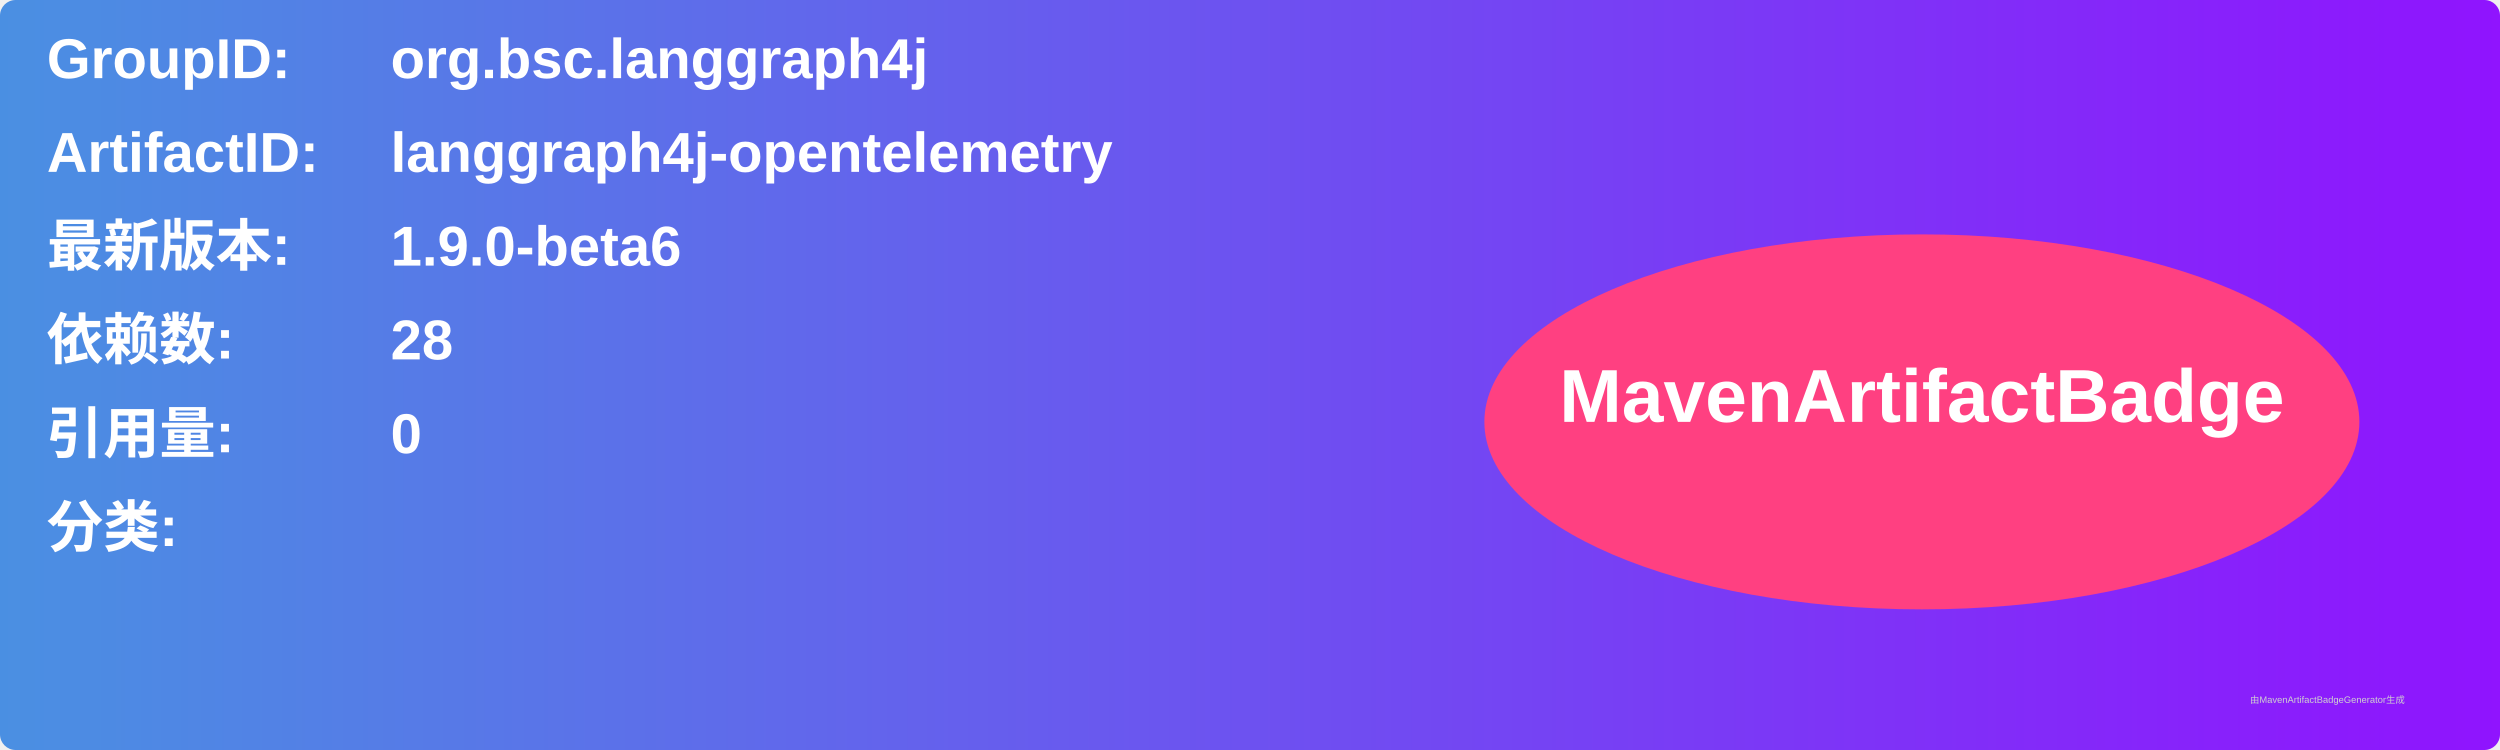
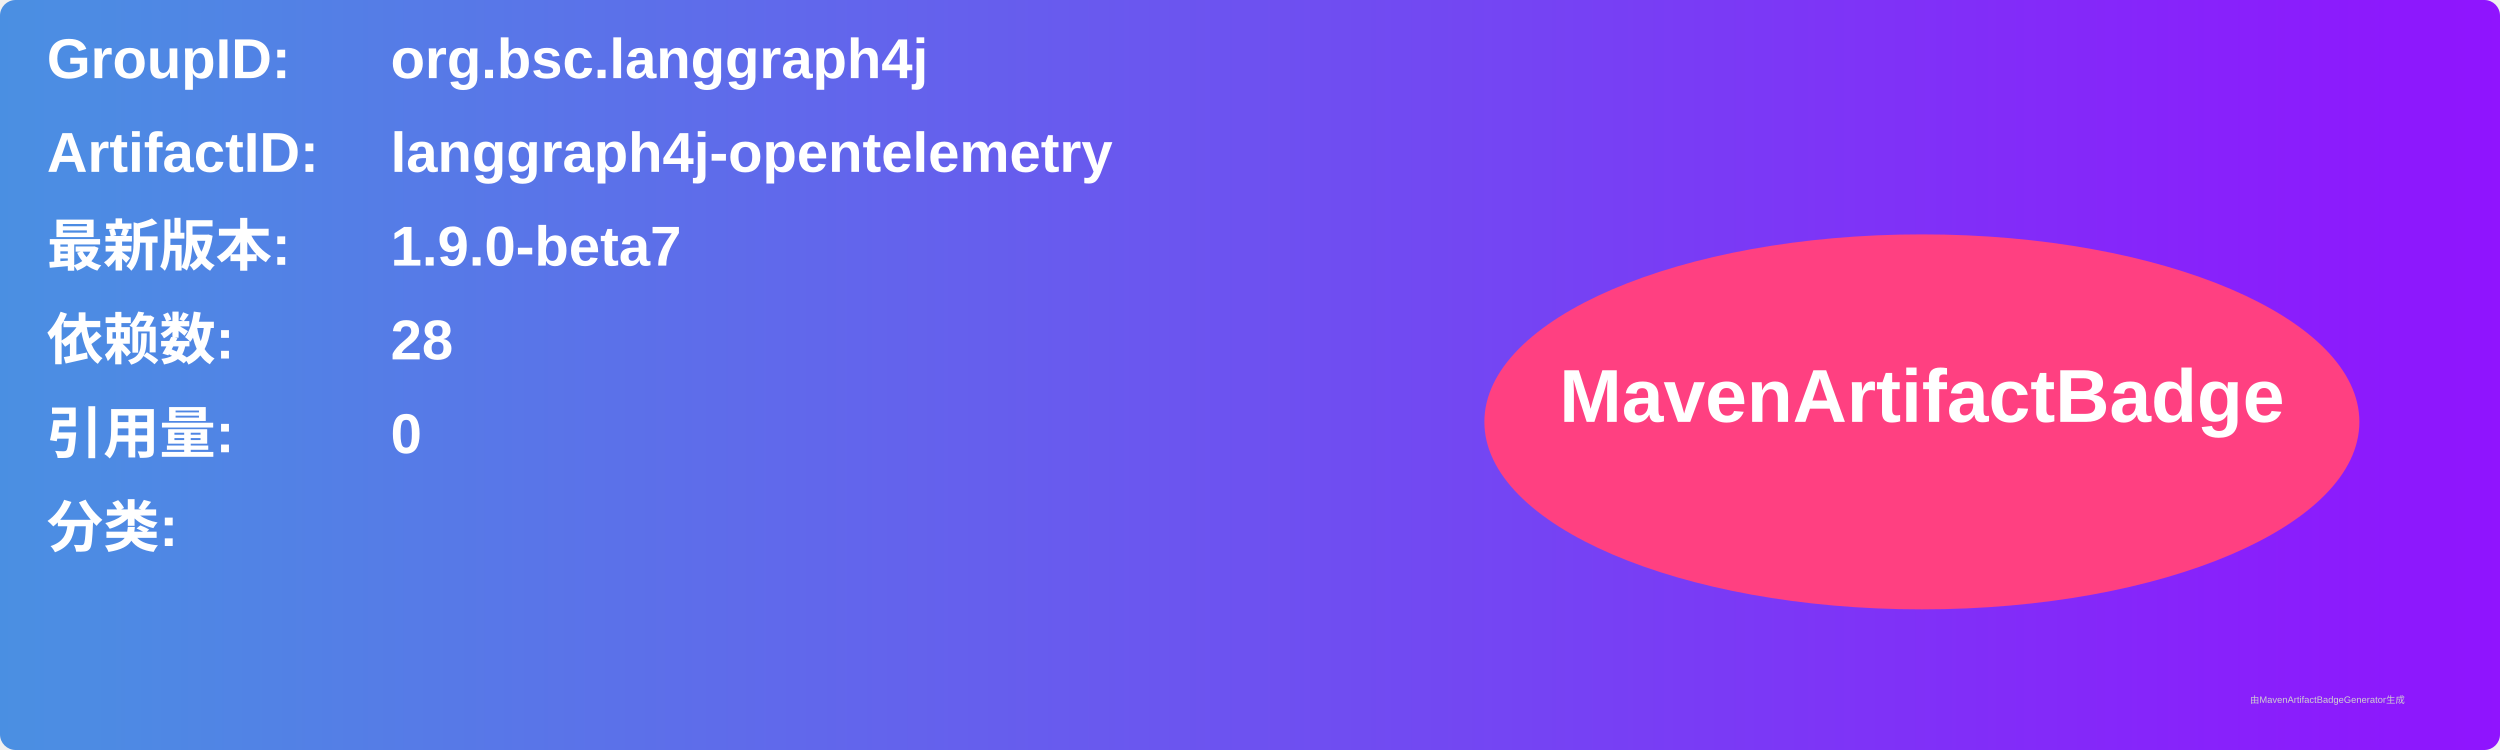
<svg xmlns="http://www.w3.org/2000/svg" width="800" height="240" viewBox="0 0 800 240">
  <linearGradient id="grad" x1="0%" y1="0%" x2="100%" y2="0%">
    <stop offset="0%" stop-color="#4a90e2" />
    <stop offset="100%" stop-color="#9013fe" />
  </linearGradient>
  <rect width="100%" height="100%" rx="5" ry="5" fill="url(#grad)" />
  <g transform="translate(15, 15)">
    <text x="0" y="10" font-family="Arial" font-size="18" fill="white" font-weight="bold" width="260">GroupID:</text>
    <text x="110" y="10" font-family="Arial" font-size="18" fill="white" font-weight="bold" width="460">org.bsc.langgraph4j</text>
    <text x="0" y="40" font-family="Arial" font-size="18" fill="white" font-weight="bold" width="260">ArtifactID:</text>
    <text x="110" y="40" font-family="Arial" font-size="18" fill="white" font-weight="bold" width="460">langgraph4j-opentelemetry</text>
    <text x="0" y="70" font-family="Arial" font-size="18" fill="white" font-weight="bold">最新版本:</text>
    <text x="110" y="70" font-family="Arial" font-size="18" fill="white" font-weight="bold">
-       <tspan font-weight="bold">1.9.0-beta6</tspan>
+       <tspan font-weight="bold">1.9.0-beta7</tspan>
    </text>
    <text x="0" y="100" font-family="Arial" font-size="18" fill="white" font-weight="bold">依赖数: </text>
    <text x="110" y="100" font-family="Arial" font-size="18" fill="white">
      <tspan font-weight="bold">28</tspan>
    </text>
    <text x="0" y="130" font-family="Arial" font-size="18" fill="white" font-weight="bold">引用量: </text>
    <text x="110" y="130" font-family="Arial" font-size="18" fill="white">
      <tspan font-weight="bold">0</tspan>
    </text>
    <text x="0" y="160" font-family="Arial" font-size="18" fill="white" font-weight="bold">分类:</text>
    <text x="10" y="190" font-family="Arial" font-size="10" fill="white">
      <tspan font-weight="bold" />
    </text>
    <ellipse cx="600" cy="120" rx="140" ry="60" fill="#ff4081" />
    <text x="600" y="120" text-anchor="middle" font-family="Arial" font-size="24" fill="white" font-weight="bold">MavenArtifactBadge</text>
  </g>
  <text x="720" y="225" font-family="Arial" font-size="3" fill="#d0d0d0">由MavenArtifactBadgeGenerator生成</text>
</svg>
